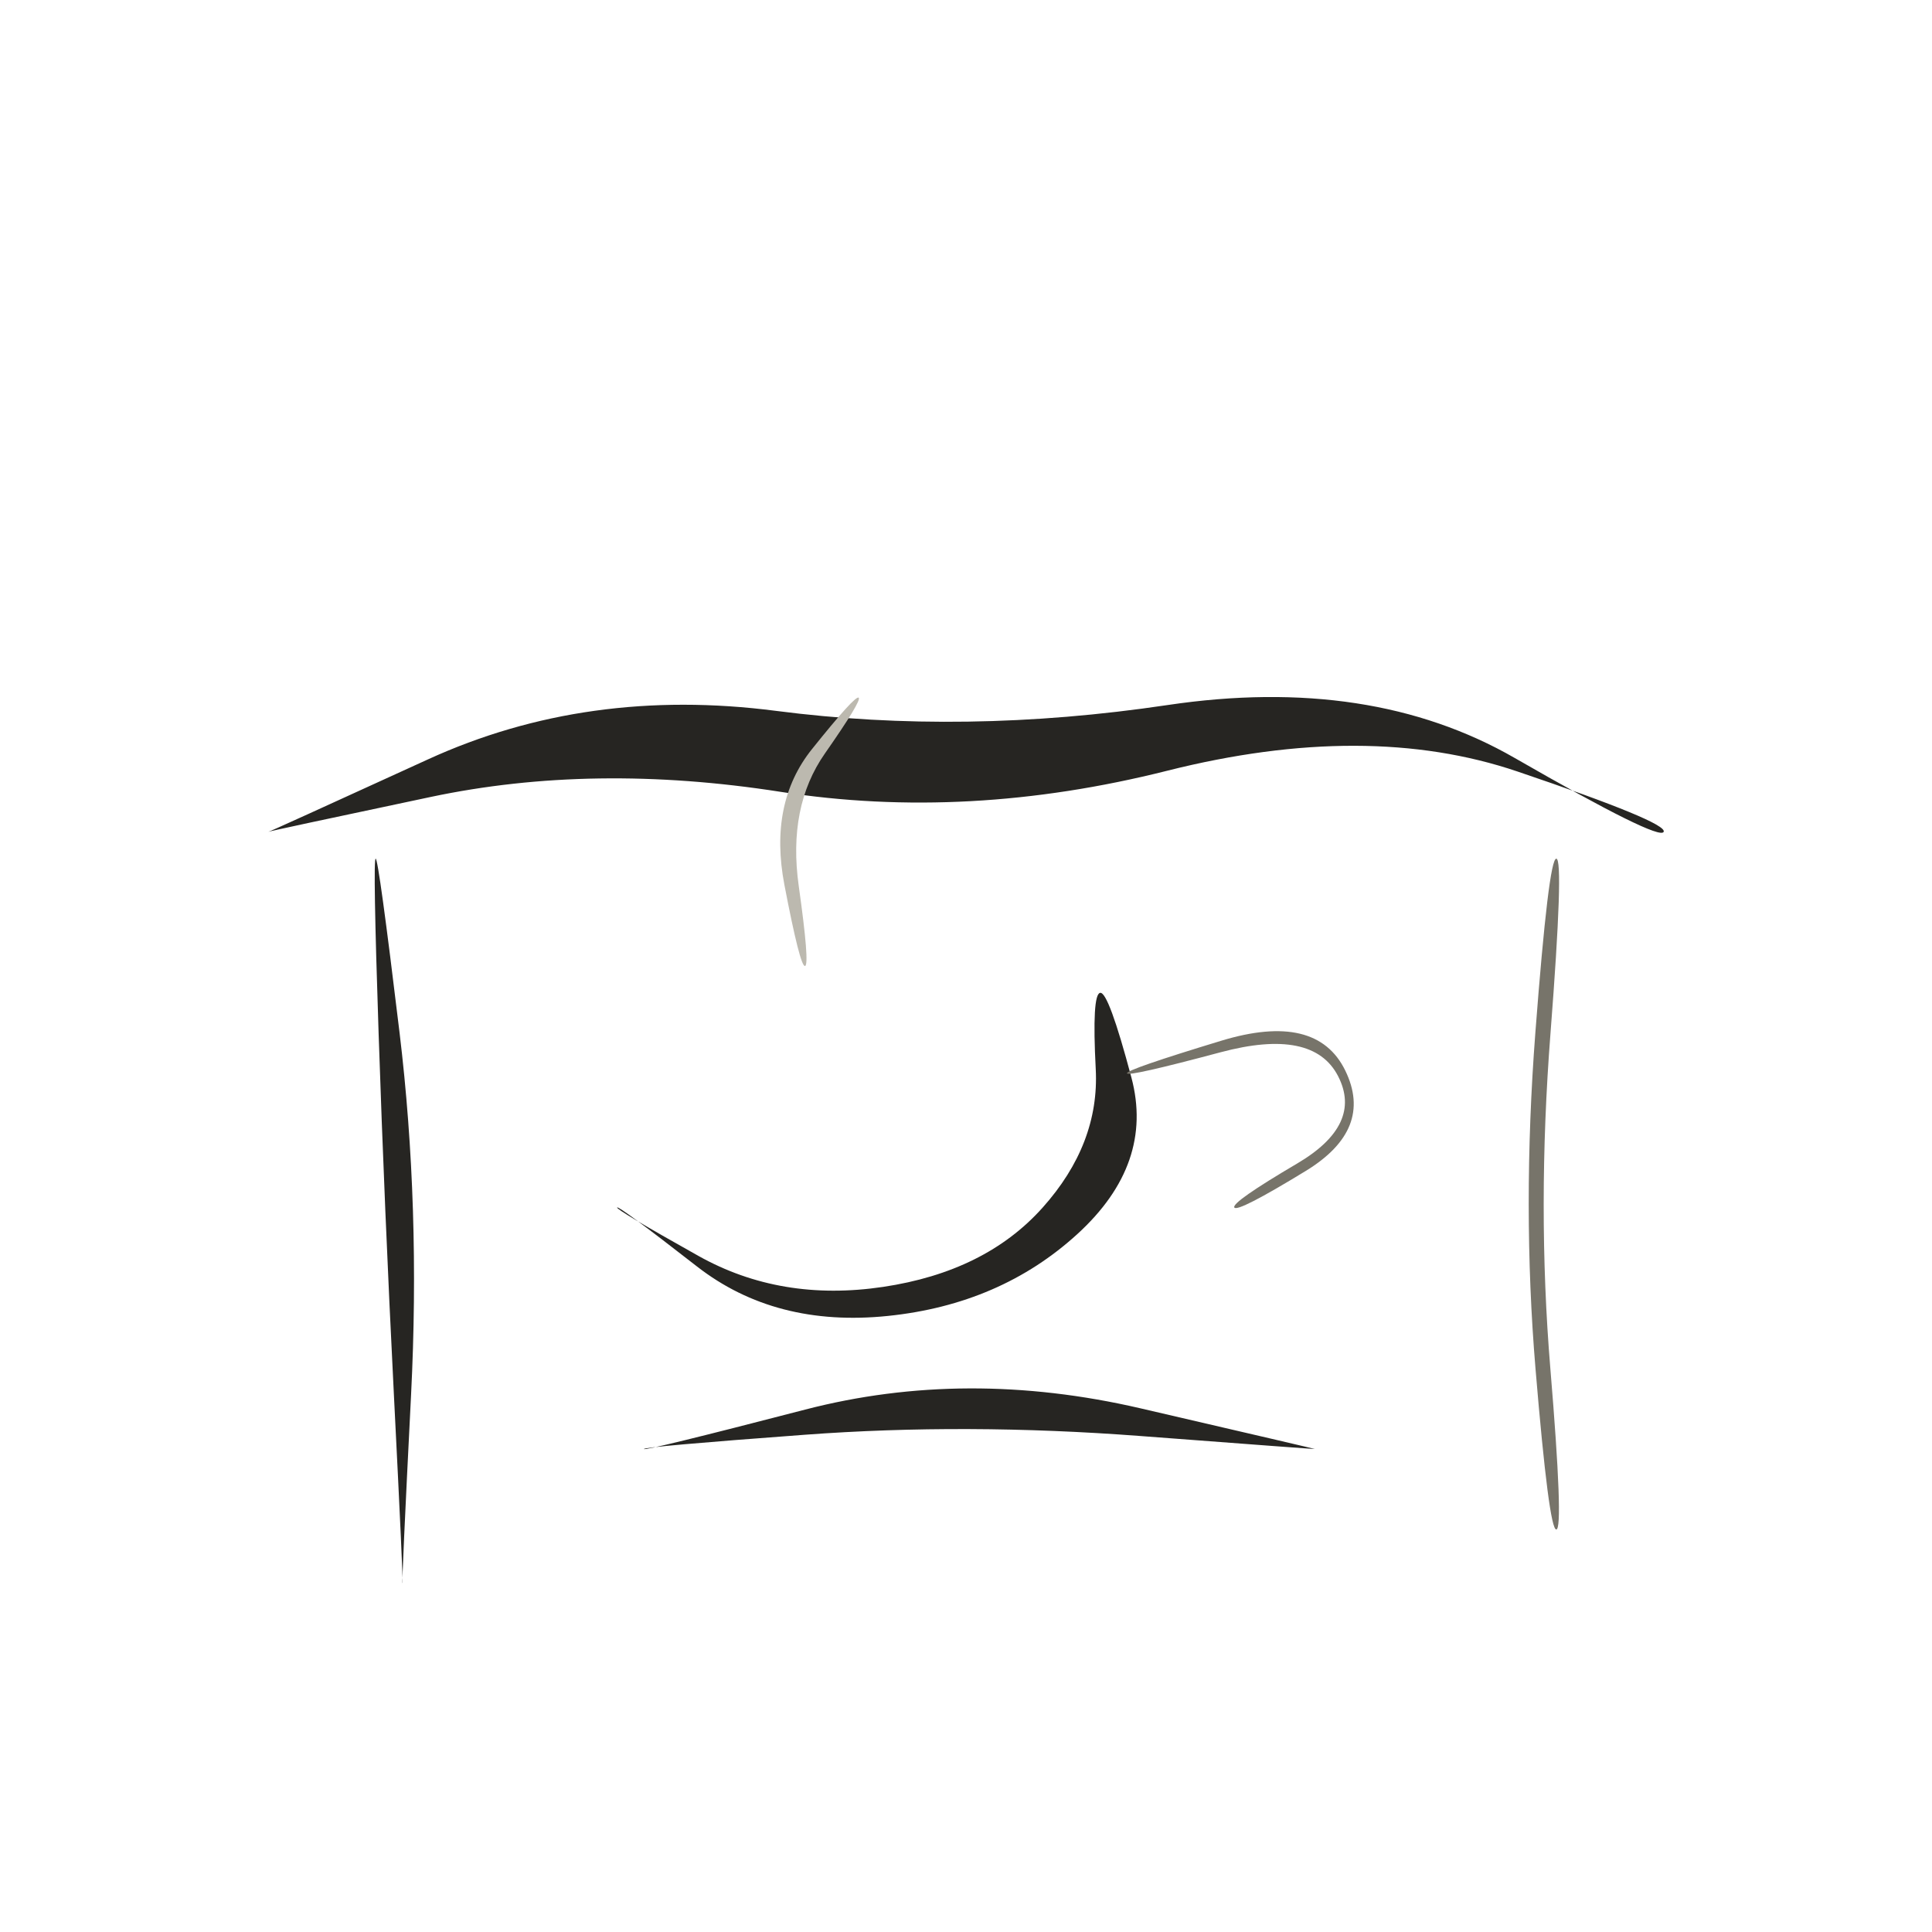
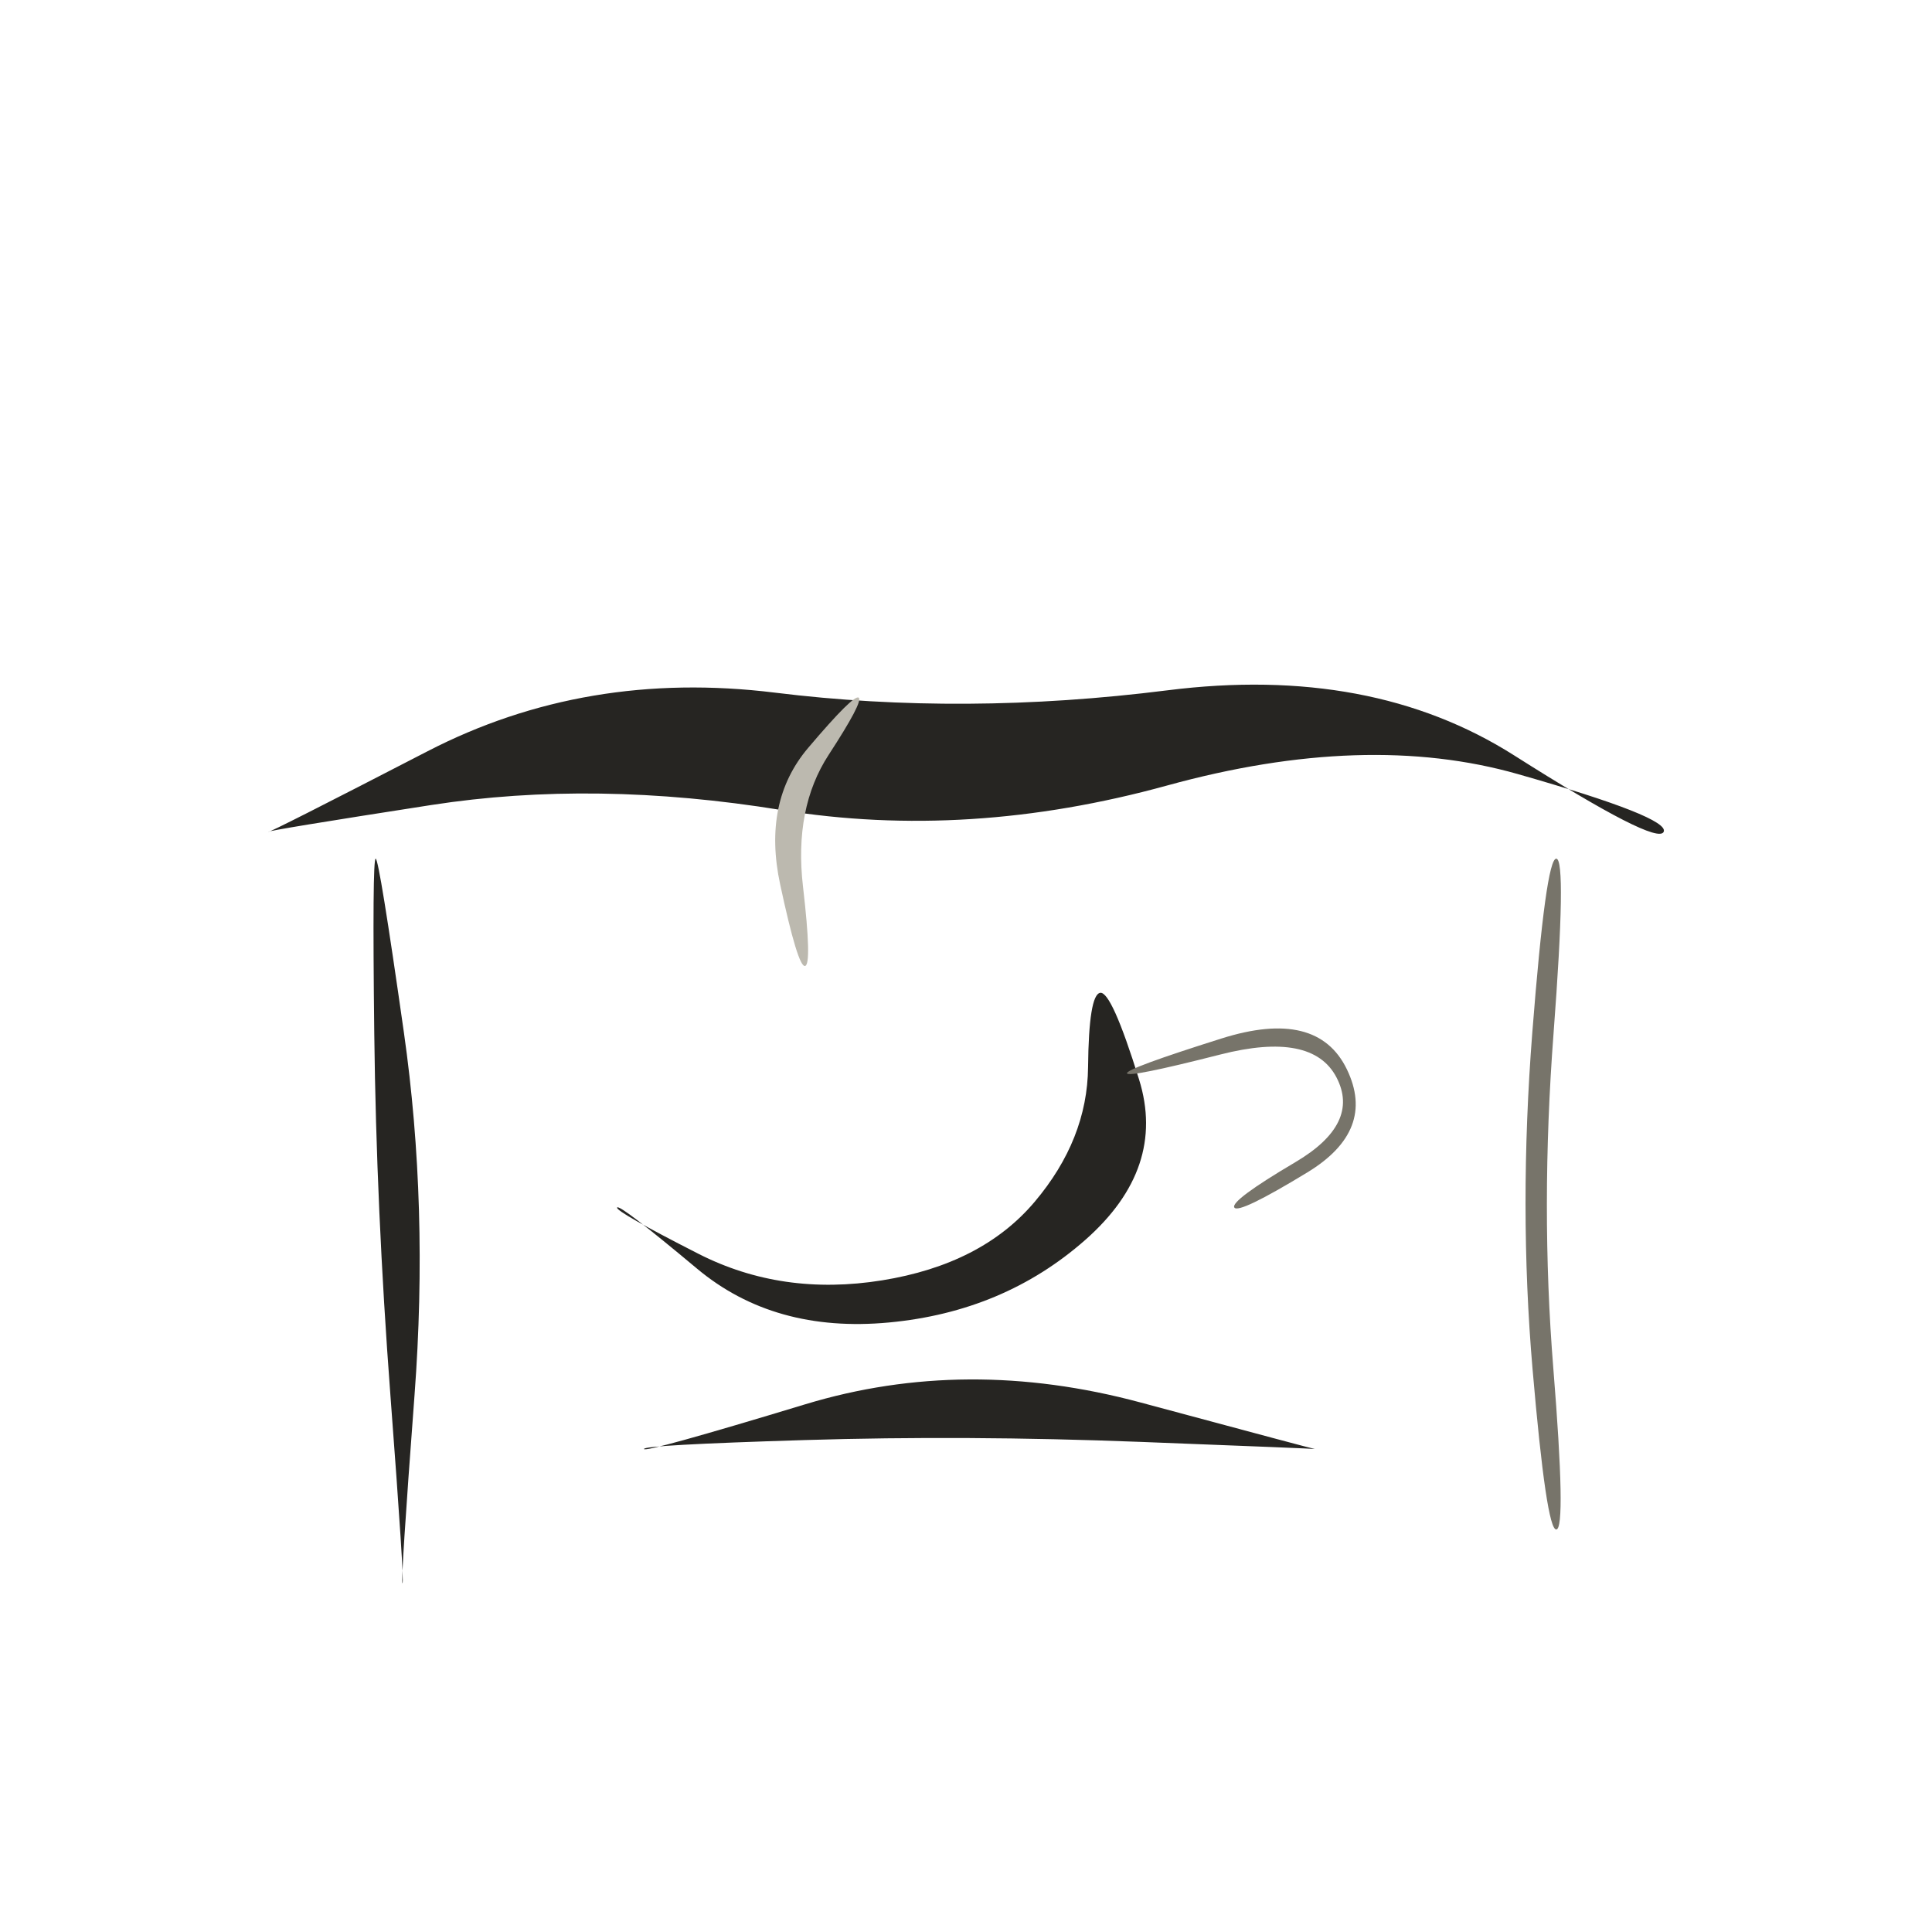
<svg xmlns="http://www.w3.org/2000/svg" viewBox="0 0 72 72" role="img" aria-label="locations / cafe" data-pua="U+F0406" data-castalia-style="sumi-e-naturalist-v2" data-ink-stroke-system="filled-brush-mass-v2" data-ink-animation="wash-v1" data-ink-path-units="normalized">
-   <path class="ink-wash" d="M 10.000,31.000 Q 9.994,30.981 16.051,29.700 Q 22.109,28.418 29.082,29.508 Q 36.055,30.598 43.495,28.724 Q 50.935,26.850 56.547,28.750 Q 62.159,30.650 62.000,31.000 Q 61.841,31.350 56.453,28.250 Q 51.065,25.150 43.505,26.276 Q 35.945,27.402 28.918,26.492 Q 21.891,25.582 15.949,28.300 Q 10.006,31.019 10.000,31.000 Z" fill="#262522" data-ink-brush-pass="loaded-ribbon-v2" />
-   <path class="ink-wash" d="M 14.000,32.000 Q 13.893,32.008 14.110,38.517 Q 14.327,45.025 14.681,52.012 Q 15.035,59.000 15.000,59.000 Q 14.965,59.000 15.319,51.988 Q 15.673,44.975 14.890,38.483 Q 14.107,31.992 14.000,32.000 Z" fill="#262522" data-ink-brush-pass="loaded-ribbon-v2" />
-   <path class="ink-dry" d="M 58.000,32.000 Q 57.715,31.978 57.218,38.489 Q 56.721,45.000 57.224,51.011 Q 57.726,57.023 58.000,57.000 Q 58.274,56.977 57.776,50.989 Q 57.279,45.000 57.782,38.511 Q 58.285,32.022 58.000,32.000 Z" fill="#77746a" data-ink-brush-pass="dry-edge-v2" />
-   <path class="ink-wash" d="M 23.000,45.000 Q 23.052,44.922 25.975,47.198 Q 28.899,49.473 33.090,49.041 Q 37.281,48.609 40.150,45.990 Q 43.019,43.370 42.165,40.159 Q 41.311,36.948 41.000,37.000 Q 40.689,37.052 40.835,39.841 Q 40.981,42.630 38.850,45.010 Q 36.719,47.391 32.910,47.959 Q 29.101,48.527 26.025,46.802 Q 22.948,45.078 23.000,45.000 Z" fill="#262522" data-ink-brush-pass="loaded-ribbon-v2" />
-   <path class="ink-dry" d="M 42.000,40.000 Q 42.039,40.136 45.487,39.215 Q 48.935,38.294 49.866,40.104 Q 50.798,41.913 48.341,43.361 Q 45.885,44.808 46.000,45.000 Q 46.115,45.192 48.659,43.639 Q 51.202,42.087 50.134,39.896 Q 49.065,37.706 45.513,38.785 Q 41.961,39.864 42.000,40.000 Z" fill="#77746a" data-ink-brush-pass="dry-edge-v2" />
-   <path class="ink-wash" d="M 24.000,54.000 Q 23.986,53.915 29.993,53.469 Q 36.000,53.023 42.499,53.516 Q 48.999,54.009 49.000,54.000 Q 49.001,53.991 42.501,52.484 Q 36.000,50.977 30.007,52.531 Q 24.014,54.085 24.000,54.000 Z" fill="#262522" data-ink-brush-pass="loaded-ribbon-v2" />
-   <path class="ink-dry" d="M 30.000,36.000 Q 30.182,35.970 29.767,33.020 Q 29.352,30.070 30.740,28.083 Q 32.128,26.096 32.000,26.000 Q 31.872,25.904 30.260,27.917 Q 28.648,29.930 29.233,32.980 Q 29.818,36.030 30.000,36.000 Z" fill="#bcb9af" data-ink-brush-pass="dry-edge-v2" />
+   <path class="ink-wash" d="M 10.000,31.000 Q 9.982,30.947 16.070,30.001 Q 22.158,29.056 29.119,30.187 Q 36.080,31.317 43.493,29.274 Q 50.905,27.232 56.574,28.850 Q 62.242,30.467 62.000,31.000 Q 61.758,31.533 56.426,28.150 Q 51.095,24.768 43.507,25.726 Q 35.920,26.683 28.881,25.813 Q 21.842,24.944 15.930,27.999 Q 10.018,31.053 10.000,31.000 Z" fill="#262522" data-ink-brush-pass="loaded-ribbon-v2" />
+   <path class="ink-wash" d="M 14.000,32.000 Q 13.872,32.010 13.948,38.523 Q 14.024,45.036 14.551,52.018 Q 15.078,59.000 15.000,59.000 Q 14.922,59.000 15.449,51.982 Q 15.976,44.964 15.052,38.477 Q 14.128,31.990 14.000,32.000 Z" fill="#262522" data-ink-brush-pass="loaded-ribbon-v2" />
+   <path class="ink-dry" d="M 58.000,32.000 Q 57.613,31.970 57.104,38.485 Q 56.596,45.000 57.113,51.015 Q 57.630,57.031 58.000,57.000 Q 58.370,56.969 57.887,50.985 Q 57.404,45.000 57.896,38.515 Q 58.387,32.030 58.000,32.000 Z" fill="#77746a" data-ink-brush-pass="dry-edge-v2" />
+   <path class="ink-wash" d="M 23.000,45.000 Q 23.090,44.865 25.972,47.275 Q 28.853,49.686 33.130,49.285 Q 37.408,48.884 40.443,46.210 Q 43.477,43.537 42.451,40.233 Q 41.424,36.929 41.000,37.000 Q 40.576,37.071 40.549,39.767 Q 40.523,42.463 38.557,44.790 Q 36.592,47.116 32.870,47.715 Q 29.147,48.314 26.028,46.725 Q 22.910,45.135 23.000,45.000 Z" fill="#262522" data-ink-brush-pass="loaded-ribbon-v2" />
+   <path class="ink-dry" d="M 42.000,40.000 Q 42.049,40.172 45.477,39.299 Q 48.905,38.426 49.806,40.150 Q 50.706,41.874 48.277,43.309 Q 45.847,44.745 46.000,45.000 Q 46.153,45.255 48.723,43.691 Q 51.294,42.126 50.194,39.850 Q 49.095,37.574 45.523,38.701 Q 41.951,39.828 42.000,40.000 Z" fill="#77746a" data-ink-brush-pass="dry-edge-v2" />
+   <path class="ink-wash" d="M 24.000,54.000 Q 23.975,53.851 29.988,53.667 Q 36.000,53.483 42.501,53.735 Q 49.002,53.986 49.000,54.000 Q 48.998,54.014 42.499,52.265 Q 36.000,50.517 30.012,52.333 Q 24.025,54.149 24.000,54.000 Z" fill="#262522" data-ink-brush-pass="loaded-ribbon-v2" />
+   <path class="ink-dry" d="M 30.000,36.000 Q 30.264,35.956 29.925,33.037 Q 29.587,30.117 30.884,28.127 Q 32.181,26.136 32.000,26.000 Q 31.819,25.864 30.116,27.873 Q 28.413,29.883 29.075,32.963 Q 29.736,36.044 30.000,36.000 Z" fill="#bcb9af" data-ink-brush-pass="dry-edge-v2" />
</svg>
